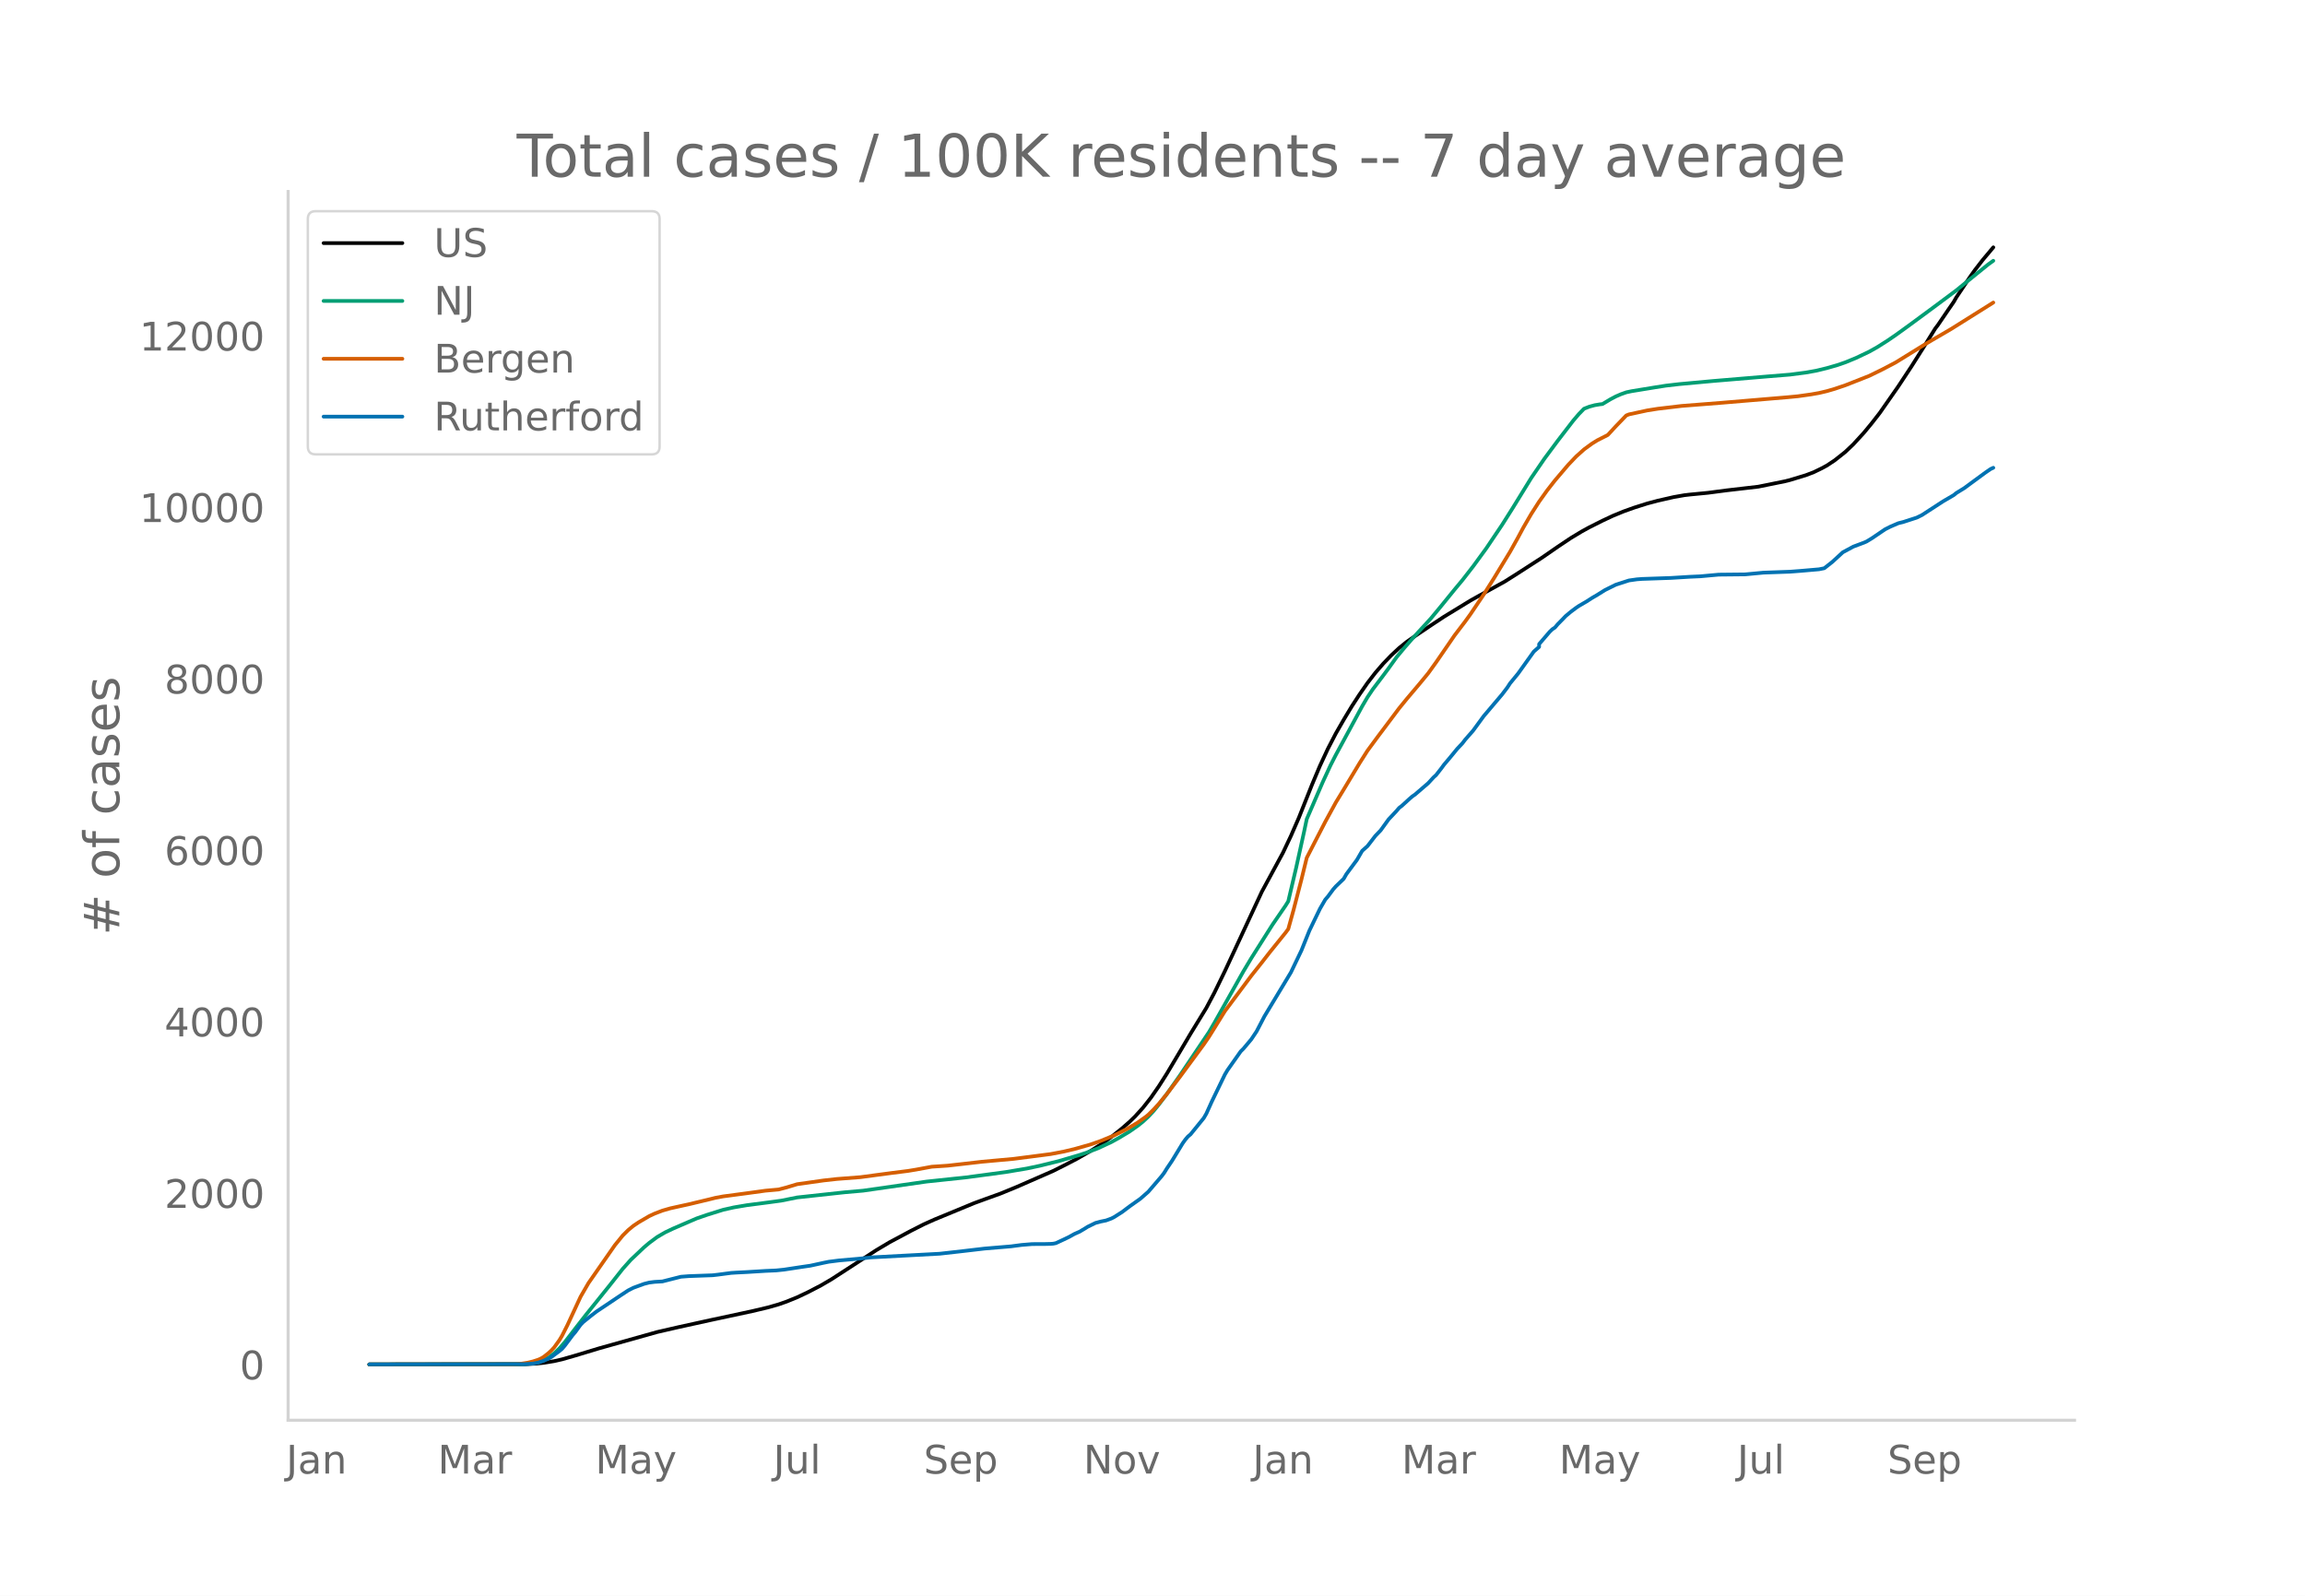
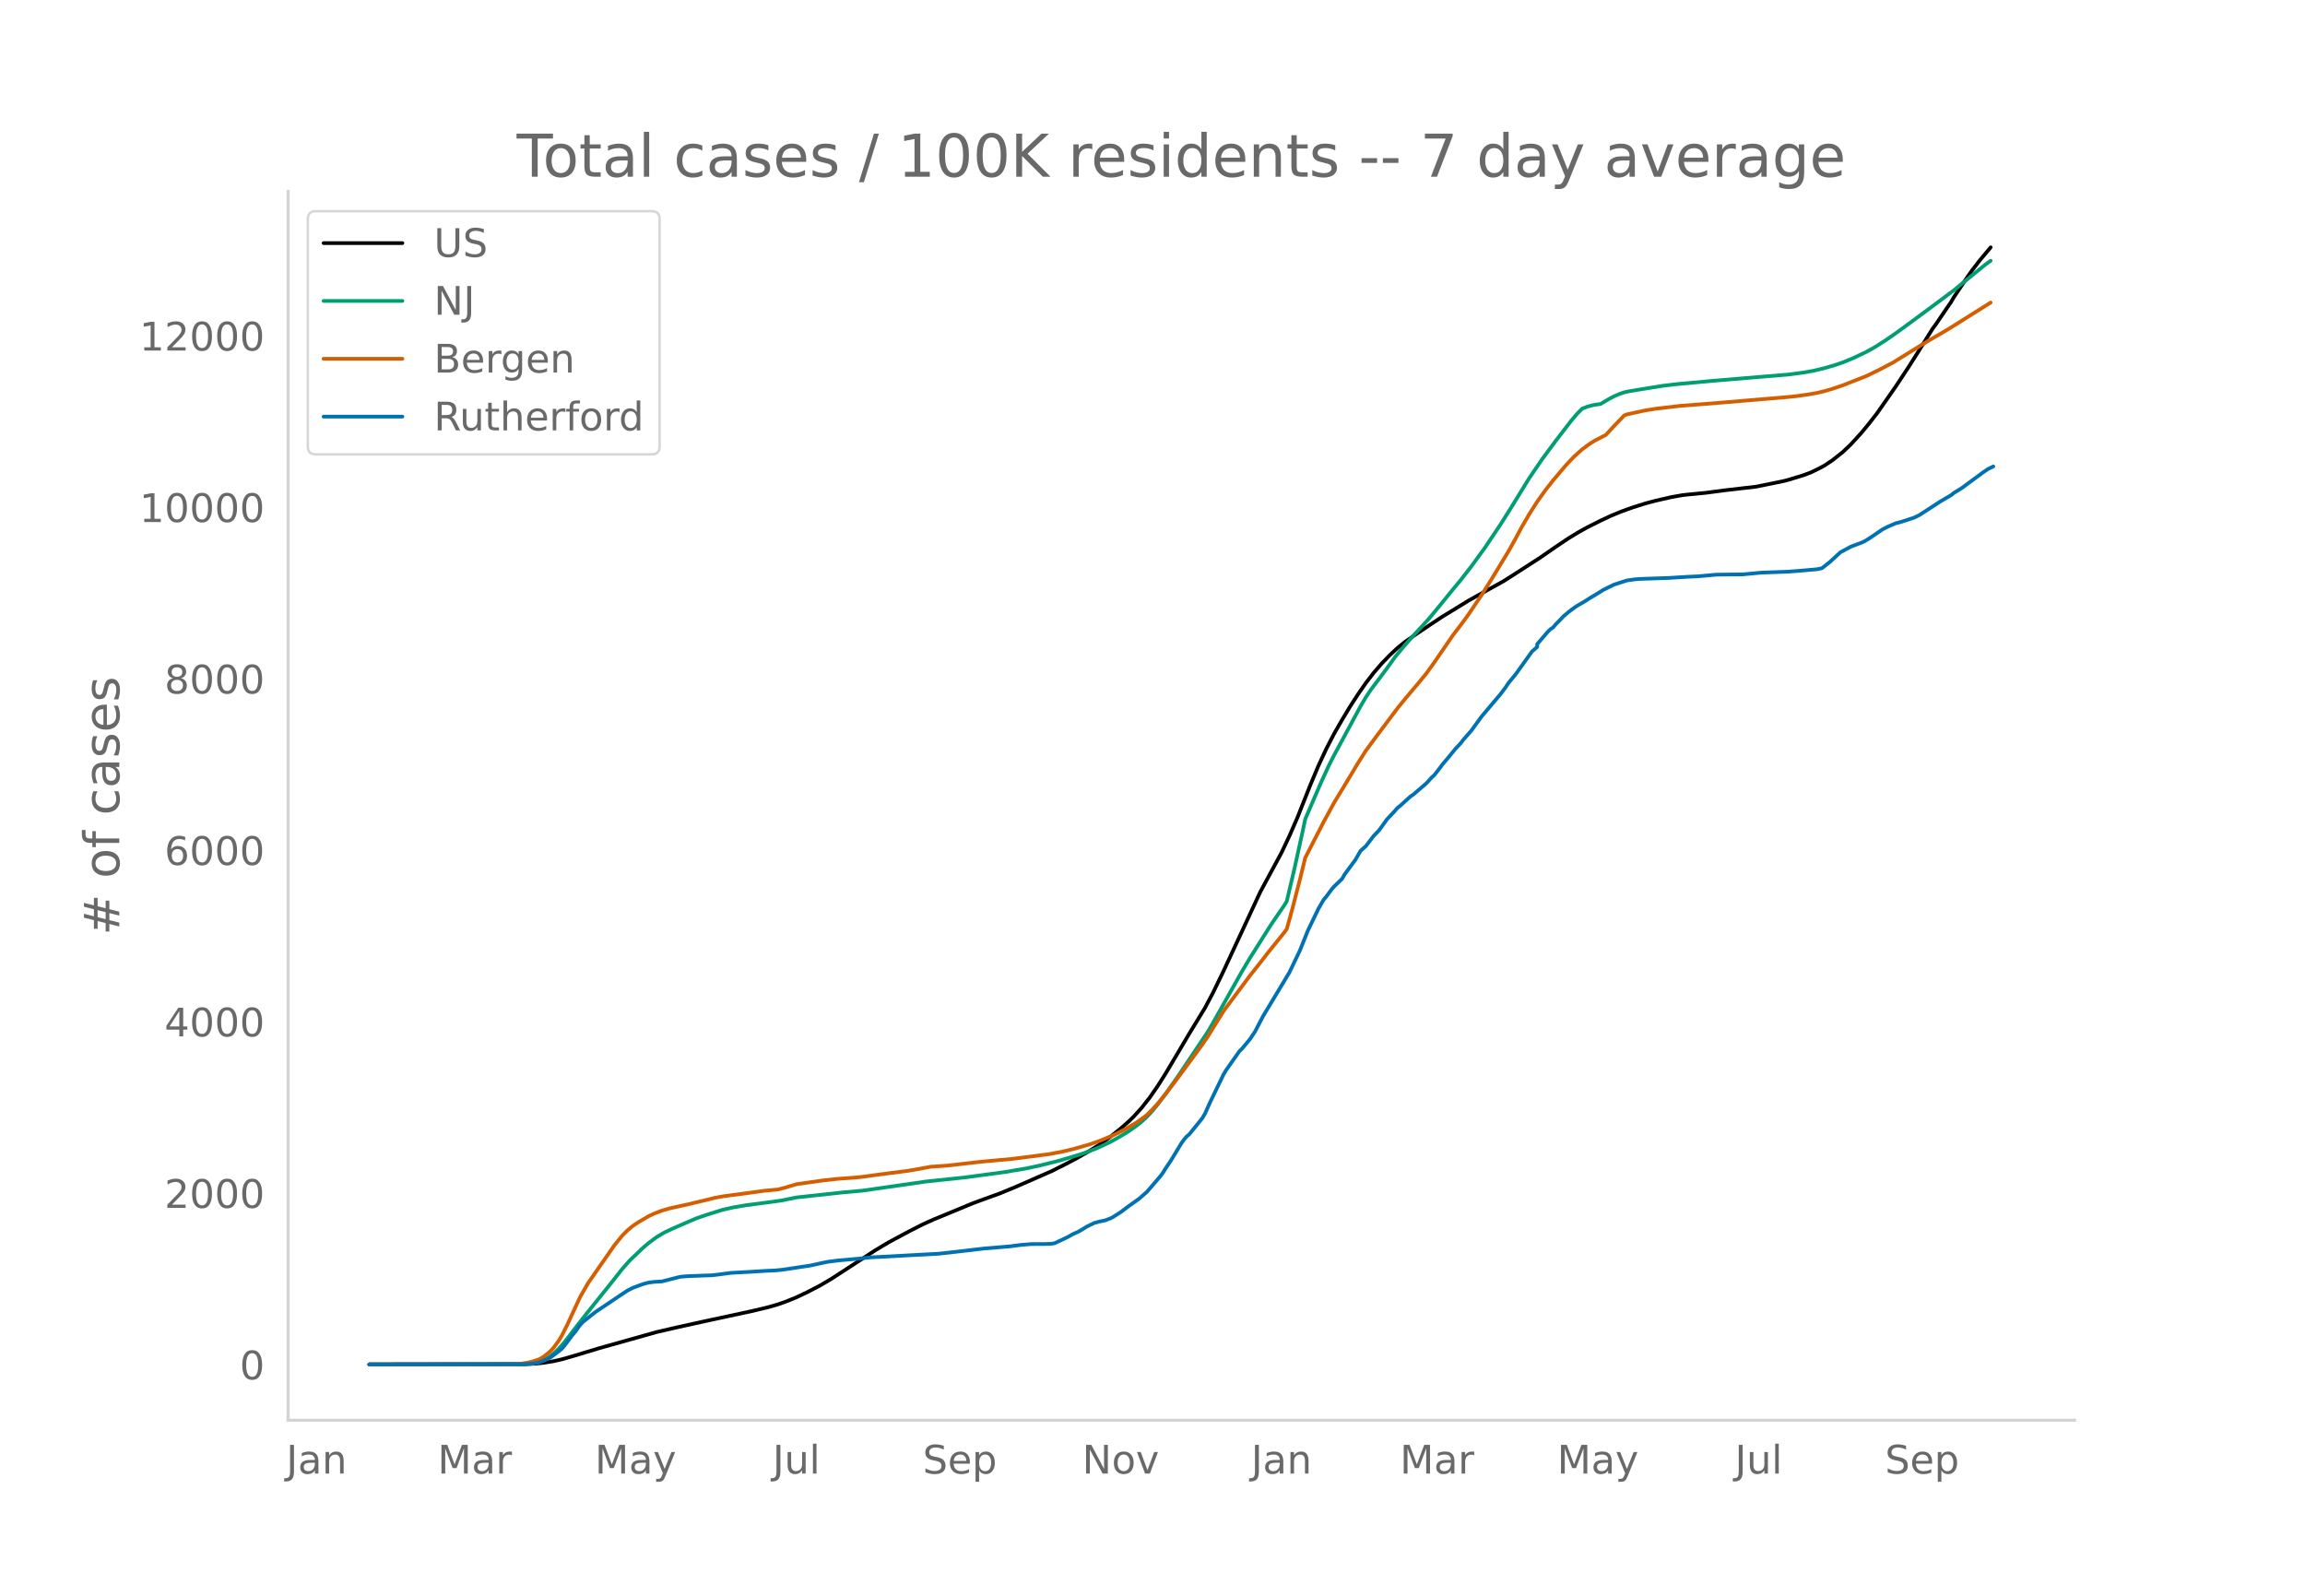
<svg xmlns="http://www.w3.org/2000/svg" xmlns:xlink="http://www.w3.org/1999/xlink" height="864" viewBox="0 0 936 648" width="1248">
  <defs>
    <style>*{stroke-linecap:butt;stroke-linejoin:round}</style>
  </defs>
  <g id="figure_1">
    <path d="M0 648h936V0H0z" style="fill:#fff" id="patch_1" />
    <g id="axes_1">
      <path d="M117 576.72h725.4V77.76H117z" style="fill:none" id="patch_2" />
-       <path clip-path="url(#pd8567a4894)" d="m149.973 554.04 63.264-.084 4.29-.21 3.216-.33 4.29-.703 3.216-.729 5.362-1.54 9.65-2.922 23.59-6.622 8.579-1.974 12.867-2.824 17.157-3.683 6.434-1.52 4.289-1.234 3.217-1.12 4.289-1.743 4.289-2.029 5.361-2.783 4.29-2.51 5.36-3.471 12.868-8.36 5.362-3.197 8.578-4.593 5.361-2.718 4.29-1.925 16.084-6.642 4.289-1.572 6.434-2.32 6.433-2.645 15.012-6.568 5.362-2.696 4.289-2.243 5.361-3.072 4.29-2.715 4.288-3.074 4.29-3.41 3.216-2.819 2.145-2.093 3.217-3.548 3.217-4.087 3.217-4.638 3.216-5.06 5.362-9.017 4.289-7.241 6.434-10.515 3.217-6.081 4.289-8.816 15.012-32.255 8.578-15.831 3.217-6.797 3.217-7.373 5.361-13.474 3.217-7.635 3.217-6.917 3.217-6.199 3.216-5.599 3.217-5.34 3.217-4.95 3.217-4.636 3.217-4.168 3.217-3.715 3.217-3.335 3.216-3.002 3.217-2.595 3.217-2.23 6.434-4.338 5.361-3.541 10.723-6.551 3.217-1.806 10.723-5.916 4.289-2.71 10.723-6.915 6.433-4.445 5.362-3.586 4.289-2.59 3.217-1.771 5.361-2.69 4.29-2.009 4.289-1.757 4.289-1.535 5.361-1.699 4.29-1.134 6.433-1.466 4.29-.75 2.144-.25 7.506-.73 7.506-.988 12.867-1.492 10.723-2.172 2.144-.531 6.434-1.953 3.217-1.227 3.217-1.563 2.144-1.158 3.217-2.143 4.29-3.41 3.216-3.06 4.29-4.686 3.216-3.907 3.217-4.13 7.506-10.749 5.361-8.132 5.362-8.476 4.289-6.9 1.072-1.403 4.29-6.306 2.144-3.106 1.072-1.865 5.362-8.01 2.144-3.03 3.217-4.158 4.29-5.109h0" style="fill:none;stroke:#000;stroke-linecap:round;stroke-width:1.5" id="line2d_1" />
-       <path clip-path="url(#pd8567a4894)" d="m149.973 554.04 62.192-.102 3.217-.22 2.145-.34 1.072-.223 2.144-.788 2.145-1.19 2.145-1.613 2.144-2.048 2.145-2.468 4.289-5.57 4.289-5.515 9.65-11.993 5.362-6.78 3.217-3.597 5.361-5.075 2.145-1.812 3.217-2.387 3.217-1.882 3.216-1.522 6.434-2.787 3.217-1.38 4.29-1.478 6.433-2.014 4.289-.963 5.361-.909 8.579-1.112 5.361-.73 6.434-1.294 19.3-2.096 7.507-.658 25.735-3.692 16.084-1.701 16.084-2.166 8.578-1.437 5.362-1.138 7.506-1.854 8.578-2.523 3.217-1.084 4.29-1.642 5.36-2.49 3.217-1.78 4.29-2.59 3.216-2.254 2.145-1.715 2.144-2.008 2.145-2.283 2.145-2.622 3.216-4.256 5.362-7.612 11.795-17.57 2.145-3.675 11.795-20.937 3.217-5.373 8.578-13.558 5.361-7.82 1.072-1.73 3.217-13.668 3.217-14.617 1.072-5.083 6.434-14.888 3.217-6.957 2.145-4.199 4.289-7.907 6.433-11.895 2.145-3.649 2.145-3.196 4.289-5.66 2.144-2.893 3.217-4.477 3.217-3.88 3.217-3.698 7.506-8.17 4.289-5.176 5.361-6.592 3.217-3.865 4.29-5.514 5.36-7.342 6.434-9.567 4.29-6.789 7.506-12.192 5.361-7.834 5.361-7.224 6.434-8.35 2.145-2.51 2.144-2.214 2.145-.839 2.144-.59 2.145-.36 1.072-.119 3.217-1.932 2.145-1.134 2.144-.93 2.145-.766 2.144-.456 9.65-1.576 4.29-.673 5.361-.623 13.94-1.28 22.518-1.886 8.578-.698 6.434-.834 4.29-.766 4.288-1.046 4.29-1.239 3.216-1.105 4.29-1.77 5.36-2.549 3.218-1.807 4.289-2.718 3.217-2.201 5.361-3.872 9.65-7.114 9.651-7.195 4.29-3.512 8.578-6.962 2.144-1.539h0" style="fill:none;stroke:#009e73;stroke-linecap:round;stroke-width:1.5" id="line2d_2" />
-       <path clip-path="url(#pd8567a4894)" d="m149.973 554.04 58.975-.092 2.145-.106 3.217-.501 2.144-.52 2.145-.695 1.072-.485 1.072-.62 2.145-1.701 1.072-1 1.073-1.177 2.144-2.97 1.072-1.794 2.145-4.236 5.361-11.572 3.217-5.564 10.723-15.393 3.217-3.948 2.145-2.128 2.144-1.772 2.145-1.442 4.289-2.497 2.144-1.002 3.217-1.238 3.217-.924 5.362-1.185 2.144-.465 8.578-2.057 2.145-.54 3.217-.6 10.723-1.43 6.433-.885 5.362-.485 3.217-.845 4.289-1.3 10.723-1.52 5.361-.599 9.65-.742 6.434-.866 6.434-.855 6.434-.81 3.216-.53 6.434-1.186 3.217-.209 3.217-.216 5.361-.606 8.579-.985 12.867-1.173 15.012-1.941 5.361-1.022 4.29-1.014 6.433-1.823 4.29-1.501 5.36-2.2 5.362-2.678 4.29-2.572 3.216-2.292 1.072-.861 2.145-2.119 2.145-2.351 3.216-3.915 5.362-7.064 6.434-8.743 3.216-4.373 2.145-3.13 6.434-10.377 4.289-5.742 3.217-4.315 3.217-4.316 4.289-5.409 3.217-4.134 6.433-7.978 1.072-1.451 2.145-7.734 3.217-12.423 2.144-8.76 3.217-6.284 4.29-8.32 4.289-7.854 3.216-5.284 6.434-10.703 3.217-5.064 4.29-5.818 8.577-11.419 3.217-3.94 3.217-3.802 2.145-2.546 3.217-3.909 3.216-4.478 7.506-10.928 4.29-5.62 2.144-2.969 5.361-7.954 4.29-6.81 6.433-10.584 3.217-5.764 2.145-4.003 3.217-5.547 3.216-5.03 3.217-4.503 3.217-4.12 5.362-6.306 3.216-3.383 3.217-2.894 3.217-2.352 2.145-1.33 4.289-2.184 3.217-3.477 4.289-4.449 1.072-.435 7.506-1.624 4.29-.676 9.65-1.139 16.084-1.265 26.807-2.255 4.29-.41 5.36-.758 3.218-.566 3.216-.757 3.217-.94 4.29-1.455 9.65-3.798 5.361-2.621 5.362-2.814 11.795-7.29 3.217-1.912 7.506-4.378 17.156-10.759h0" style="fill:none;stroke:#d55e00;stroke-linecap:round;stroke-width:1.5" id="line2d_3" />
-       <path clip-path="url(#pd8567a4894)" d="m149.973 554.04 63.264-.109 3.217-.217 2.145-.408 2.144-.733 2.145-.951 1.072-.625 3.217-2.392 1.072-.896 1.073-1.25 3.217-4.294 1.072-1.25 2.144-2.961 1.073-1.114 3.217-2.582 2.144-1.657 9.65-6.467 3.218-2.12 2.144-1.087 4.29-1.576 2.144-.543 2.144-.272 3.217-.19 3.217-.815 4.29-1.087 3.216-.245 9.65-.353 2.145-.245 5.362-.706 2.144-.136 4.29-.217 7.505-.462 4.29-.19 3.216-.327 4.29-.652 3.216-.489 3.217-.462 5.362-1.168 2.144-.435 4.29-.544 7.505-.652 5.362-.57 27.879-1.495 9.65-1.087 8.579-1.005 10.723-.897 4.289-.57 4.289-.354 5.361-.027 2.145-.054 1.072-.082 1.073-.217 3.216-1.495 2.145-1.032 2.145-1.196 2.144-.95 2.145-1.278 1.072-.68 3.217-1.575 2.144-.57 2.145-.436 2.144-.788 1.073-.543 3.217-2.038 3.216-2.418 4.29-3.044 3.216-2.826 5.362-6.25 1.072-1.413 1.072-1.739 2.145-3.179 4.29-7.065 1.071-1.494 1.073-1.277 1.072-.897 5.361-6.603 1.073-1.848 2.144-4.755 5.362-11.087 1.072-1.793 5.361-7.608 1.073-1.06 3.217-3.831 2.144-3.207 3.217-6.168 10.723-17.798 4.289-8.94 3.217-8.016 4.289-8.886 2.144-3.695 1.073-1.25 2.144-2.908 1.073-1.222 3.216-3.098 1.073-1.875 4.289-5.788 2.144-3.695 2.145-1.902 3.217-4.185 2.144-2.228 3.217-4.456 3.217-3.424 1.072-1.25 1.073-.815 3.217-2.935 1.072-.924 1.072-.734 5.362-4.619 2.144-2.337 1.072-.978 2.145-2.744 1.072-1.468 2.145-2.527 3.217-3.913 2.144-2.282 1.073-1.413 3.216-3.669 4.29-5.869 7.505-8.858 2.145-2.826 1.072-1.658 3.217-3.913 6.434-8.994 2.144-1.875v-1.141l4.29-5 1.072-1.032 1.072-.707 1.072-1.277 2.145-2.174 1.072-1.141 2.145-1.793 2.144-1.604 1.073-.733 3.217-1.875 2.144-1.386 2.145-1.25 3.217-2.01 4.289-2.12 5.361-1.74 3.217-.461 2.145-.163 11.795-.408 7.506-.462 4.289-.19 7.506-.68 10.723-.108 7.506-.707 10.722-.38 4.29-.326 7.506-.652 2.144-.435 3.217-2.527 4.29-3.94 4.288-2.31 4.29-1.603 1.072-.462 2.144-1.304 5.362-3.641 2.144-1.087 3.217-1.386 2.145-.544 5.361-1.739 2.145-1.06 8.578-5.57 4.289-2.5 1.072-.87 3.217-1.983 4.29-3.152 4.288-3.152 2.145-1.467 1.072-.49h0" style="fill:none;stroke:#0072b2;stroke-linecap:round;stroke-width:1.5" id="line2d_4" />
+       <path clip-path="url(#pd54ff25cdc)" d="m149.973 554.04 63.162-.084 4.282-.21 3.212-.33 4.282-.703 3.211-.729 5.353-1.54 9.635-2.922 23.552-6.622 8.564-1.974 12.847-2.824 17.128-3.683 6.424-1.52 4.282-1.234 3.212-1.12 4.282-1.743 4.282-2.029 5.353-2.783 4.282-2.51 5.352-3.471 12.847-8.36 5.353-3.197 8.564-4.593 5.353-2.718 4.282-1.925 16.058-6.642 4.282-1.572 6.424-2.32 6.423-2.645 14.987-6.568 5.353-2.696 4.282-2.243 5.353-3.072 4.282-2.715 4.282-3.074 4.283-3.41 3.211-2.819 2.141-2.093 3.212-3.548 3.211-4.087 3.212-4.638 3.212-5.06 5.352-9.017 4.283-7.241 6.423-10.515 3.212-6.081 4.282-8.816 14.987-32.255 8.565-15.831 3.211-6.797 3.212-7.373 5.353-13.474 3.211-7.635 3.212-6.917 3.211-6.199 3.212-5.599 3.212-5.34 3.211-4.95 3.212-4.636 3.212-4.168 3.211-3.715 3.212-3.335 3.212-3.002 3.211-2.595 3.212-2.23 6.423-4.338 5.353-3.541 10.705-6.551 3.212-1.806 10.705-5.916 4.282-2.71 10.706-6.915 6.423-4.445 5.353-3.586 4.282-2.59 3.212-1.771 5.352-2.69 4.283-2.009 4.282-1.757 4.282-1.535 5.353-1.699 4.282-1.134 6.423-1.466 4.282-.75 2.141-.25 7.494-.73 7.494-.988 12.846-1.492 10.706-2.172 2.14-.531 6.424-1.953 3.212-1.227 3.211-1.563 2.142-1.158 3.211-2.143 4.282-3.41 3.212-3.06 4.282-4.686 3.212-3.907 3.211-4.13 7.494-10.749 5.353-8.132 5.353-8.476 4.282-6.9 1.07-1.403 4.282-6.306 2.142-3.106 1.07-1.865 5.353-8.01 2.14-3.03 3.213-4.158 4.282-5.109h0" style="fill:none;stroke:#000;stroke-linecap:round;stroke-width:1.5" id="line2d_1" />
+       <path clip-path="url(#pd54ff25cdc)" d="m149.973 554.04 62.091-.102 3.212-.22 2.14-.34 1.071-.223 2.142-.788 2.14-1.19 2.142-1.613 2.14-2.048 2.142-2.468 4.282-5.57 4.282-5.515 9.635-11.993 5.353-6.78 3.211-3.597 5.353-5.075 2.141-1.812 3.212-2.387 3.212-1.882 3.211-1.522 6.423-2.787 3.212-1.38 4.282-1.478 6.424-2.014 4.282-.963 5.352-.909 8.565-1.112 5.352-.73 6.424-1.294 19.27-2.096 7.493-.658 25.693-3.692 16.058-1.701 16.059-2.166 8.564-1.437 5.353-1.138 7.493-1.854 8.565-2.523 3.211-1.084 4.283-1.642 5.352-2.49 3.212-1.78 4.282-2.59 3.212-2.254 2.14-1.715 2.142-2.008 2.141-2.283 2.141-2.622 3.212-4.256 5.352-7.612 11.776-17.57 2.142-3.675 11.775-20.937 3.212-5.373 8.564-13.558 5.353-7.82 1.07-1.73 3.212-13.668 3.212-14.617 1.07-5.083 6.424-14.888 3.211-6.957 2.141-4.199 4.283-7.907 6.423-11.895 2.141-3.649 2.141-3.196 4.282-5.66 2.141-2.893 3.212-4.477 3.212-3.88 3.211-3.698 7.494-8.17 4.282-5.176 5.353-6.592 3.212-3.865L597.46 230l5.352-7.342 6.424-9.567 4.282-6.789 7.494-12.192 5.352-7.834 5.353-7.224 6.423-8.35 2.141-2.51 2.142-2.214 2.14-.839 2.142-.59 2.14-.36 1.071-.119 3.212-1.932 2.141-1.134 2.141-.93 2.141-.766 2.141-.456 9.635-1.576 4.282-.673 5.353-.623 13.917-1.28 22.482-1.886 8.564-.698 6.423-.834 4.282-.766 4.283-1.046 4.282-1.239 3.211-1.105 4.282-1.77 5.353-2.549 3.212-1.807 4.282-2.718 3.212-2.201 5.352-3.872 9.635-7.114 9.635-7.195 4.282-3.512 8.565-6.962 2.14-1.539h0" style="fill:none;stroke:#009e73;stroke-linecap:round;stroke-width:1.5" id="line2d_2" />
+       <path clip-path="url(#pd54ff25cdc)" d="m149.973 554.04 58.88-.092 2.14-.106 3.212-.501 2.141-.52 2.141-.695 1.071-.485 1.07-.62 2.142-1.701 1.07-1 1.07-1.177 2.142-2.97 1.07-1.794 2.141-4.236 5.353-11.572 3.212-5.564 10.705-15.393 3.212-3.948 2.141-2.128 2.141-1.772 2.141-1.442 4.282-2.497 2.141-1.002 3.212-1.238 3.212-.924 5.352-1.185 2.141-.465 8.565-2.057 2.14-.54 3.213-.6 10.705-1.43 6.423-.885 5.353-.485 3.212-.845 4.282-1.3 10.705-1.52 5.353-.599 9.635-.742 6.423-.866 6.423-.855 6.424-.81 3.211-.53 6.423-1.186 3.212-.209 3.212-.216 5.352-.606 8.565-.985 12.846-1.173 14.988-1.941 5.353-1.022 4.282-1.014 6.423-1.823 4.282-1.501 5.353-2.2 5.353-2.678 4.282-2.572 3.211-2.292 1.07-.861 2.142-2.119 2.141-2.351 3.212-3.915 5.352-7.064 6.424-8.743 3.211-4.373 2.141-3.13 6.424-10.377 4.282-5.742 3.211-4.315 3.212-4.316 4.282-5.409 3.212-4.134 6.423-7.978 1.07-1.451 2.142-7.734 3.211-12.423 2.142-8.76 3.211-6.284 4.282-8.32 4.282-7.854 3.212-5.284 6.423-10.703 3.212-5.064 4.282-5.818 8.565-11.419 3.211-3.94 3.212-3.802 2.14-2.546 3.213-3.909 3.211-4.478 7.494-10.928 4.282-5.62 2.141-2.969 5.353-7.954 4.282-6.81 6.423-10.584 3.212-5.764 2.141-4.003 3.212-5.547 3.211-5.03 3.212-4.503 3.212-4.12 5.352-6.306 3.212-3.383 3.212-2.894 3.211-2.352 2.141-1.33 4.282-2.184 3.212-3.477 4.282-4.449 1.07-.435 7.495-1.624 4.282-.676 9.635-1.139 16.058-1.265 26.763-2.255 4.283-.41 5.352-.758 3.212-.566 3.212-.757 3.211-.94 4.282-1.455 9.635-3.798 5.353-2.621 5.353-2.814 11.776-7.29 3.211-1.912 7.494-4.378 17.129-10.759h0" style="fill:none;stroke:#d55e00;stroke-linecap:round;stroke-width:1.5" id="line2d_3" />
+       <path clip-path="url(#pd54ff25cdc)" d="m149.973 554.04 63.162-.109 3.211-.217 2.141-.408 2.142-.733 2.14-.951 1.071-.625 3.212-2.392 1.07-.896 1.07-1.25 3.213-4.294 1.07-1.25 2.141-2.961 1.07-1.114 3.212-2.582 2.141-1.657 9.635-6.467 3.212-2.12 2.141-1.087 4.282-1.576 2.141-.543 2.141-.272 3.212-.19 3.212-.815 4.282-1.087 3.211-.245 9.635-.353 2.141-.245 5.353-.706 2.141-.136 4.282-.217 7.494-.462 4.282-.19 3.212-.327 4.282-.652 3.212-.489 3.211-.462 5.353-1.168 2.141-.435 4.282-.544 7.494-.652 5.353-.57 27.834-1.495 9.635-1.087 8.564-1.005 10.706-.897 4.282-.57 4.282-.354 5.353-.027 2.14-.054 1.071-.082 1.07-.217 3.213-1.495 2.14-1.032 2.142-1.196 2.14-.95 2.142-1.278 1.07-.68 3.212-1.575 2.141-.57 2.141-.436 2.141-.788 1.07-.543 3.213-2.038 3.211-2.418 4.282-3.044 3.212-2.826 5.353-6.25 1.07-1.413 1.07-1.739 2.142-3.179 4.282-7.065 1.07-1.494 1.071-1.277 1.07-.897 5.353-6.603 1.07-1.848 2.142-4.755 5.353-11.087 1.07-1.793 5.353-7.608 1.07-1.06 3.212-3.831 2.141-3.207 3.212-6.168 10.705-17.798 4.282-8.94 3.212-8.016 4.282-8.886 2.141-3.695 1.07-1.25 2.142-2.908 1.07-1.222 3.212-3.098 1.07-1.875 4.283-5.788 2.14-3.695 2.142-1.902 3.212-4.185 2.14-2.228 3.212-4.456 3.212-3.424 1.07-1.25 1.071-.815 3.212-2.935 1.07-.924 1.07-.734 5.354-4.619 2.14-2.337 1.071-.978 2.141-2.744 1.07-1.468 2.142-2.527 3.211-3.913 2.142-2.282 1.07-1.413 3.212-3.669 4.282-5.869 7.494-8.858 2.14-2.826 1.071-1.658 3.212-3.913 6.423-8.994 2.141-1.875v-1.141l4.282-5 1.071-1.032 1.07-.707 1.071-1.277 2.141-2.174 1.07-1.141 2.142-1.793 2.14-1.604 1.071-.733 3.212-1.875 2.141-1.386 2.141-1.25 3.212-2.01 4.282-2.12 5.353-1.74 3.211-.461 2.141-.163 11.776-.408 7.494-.462 4.282-.19 7.494-.68 10.706-.108 7.493-.707 10.706-.38 4.282-.326 7.494-.652 2.141-.435 3.212-2.527 4.282-3.94 4.282-2.31 4.282-1.603 1.07-.462 2.142-1.304 5.352-3.641 2.142-1.087 3.211-1.386 2.141-.544 5.353-1.739 2.141-1.06 8.564-5.57 4.283-2.5 1.07-.87 3.212-1.983 4.282-3.152 4.282-3.152 2.141-1.467 2.141-1.033h0" style="fill:none;stroke:#0072b2;stroke-linecap:round;stroke-width:1.5" id="line2d_4" />
      <path d="M117 576.72V77.76" style="fill:none;stroke:#d3d3d3;stroke-linecap:square;stroke-linejoin:miter;stroke-width:1.25" id="patch_3" />
      <path d="M117 576.72h725.4" style="fill:none;stroke:#d3d3d3;stroke-linecap:square;stroke-linejoin:miter;stroke-width:1.25" id="patch_4" />
      <g id="matplotlib.axis_1">
        <g id="xtick_1">
-           <g style="fill:#696969" transform="matrix(.16 0 0 -.16 116.195 598.378)" id="text_1">
+           <g style="fill:#696969" transform="matrix(.16 0 0 -.16 116.23 598.378)" id="text_1">
            <defs>
              <path d="M9.813 72.906h9.859V5.078q0-13.187-5-19.14-5-5.954-16.094-5.954h-3.75v8.297h3.078q6.531 0 9.219 3.672Q9.813-4.39 9.813 5.078z" id="DejaVuSans-74" />
              <path d="M34.281 27.484q-10.89 0-15.093-2.484-4.204-2.484-4.204-8.5 0-4.781 3.157-7.594 3.156-2.797 8.562-2.797 7.485 0 12 5.297 4.516 5.297 4.516 14.078v2zm17.922 3.72V0H43.22v8.297Q40.14 3.328 35.547.953q-4.594-2.375-11.234-2.375-8.391 0-13.36 4.719Q6 8.016 6 15.922q0 9.219 6.172 13.906 6.187 4.688 18.437 4.688h12.61v.89q0 6.203-4.078 9.594-4.078 3.39-11.453 3.39-4.688 0-9.141-1.124-4.438-1.125-8.531-3.375v8.312q4.921 1.906 9.562 2.844 4.64.953 9.031.953 11.875 0 17.735-6.156 5.86-6.14 5.86-18.64z" id="DejaVuSans-97" />
              <path d="M54.89 33.016V0h-8.984v32.719q0 7.765-3.031 11.61-3.031 3.858-9.078 3.858-7.281 0-11.484-4.64-4.204-4.625-4.204-12.64V0H9.08v54.688h9.03v-8.5q3.235 4.937 7.594 7.374Q30.078 56 35.797 56q9.422 0 14.25-5.828 4.844-5.828 4.844-17.156z" id="DejaVuSans-110" />
            </defs>
            <use xlink:href="#DejaVuSans-74" />
            <use x="29.492" xlink:href="#DejaVuSans-97" />
            <use x="90.771" xlink:href="#DejaVuSans-110" />
          </g>
        </g>
        <g id="xtick_2">
-           <g style="fill:#696969" transform="matrix(.16 0 0 -.16 177.77 598.378)" id="text_2">
+           <g style="fill:#696969" transform="matrix(.16 0 0 -.16 177.7 598.378)" id="text_2">
            <defs>
              <path d="M9.813 72.906h14.703l18.593-49.61 18.703 49.61h14.704V0H66.89v64.016l-18.797-50h-9.907l-18.796 50V0H9.813z" id="DejaVuSans-77" />
              <path d="M41.11 46.297q-1.516.875-3.297 1.281Q36.03 48 33.89 48q-7.625 0-11.703-4.953-4.079-4.953-4.079-14.234V0H9.08v54.688h9.03v-8.5q2.844 4.984 7.375 7.39Q30.031 56 36.531 56q.922 0 2.047-.125 1.125-.11 2.484-.36z" id="DejaVuSans-114" />
            </defs>
            <use xlink:href="#DejaVuSans-77" />
            <use x="86.279" xlink:href="#DejaVuSans-97" />
            <use x="147.559" xlink:href="#DejaVuSans-114" />
          </g>
        </g>
        <g id="xtick_3">
-           <g style="fill:#696969" transform="matrix(.16 0 0 -.16 241.733 598.378)" id="text_3">
+           <g style="fill:#696969" transform="matrix(.16 0 0 -.16 241.558 598.378)" id="text_3">
            <defs>
              <path d="M32.172-5.078q-3.797-9.766-7.422-12.735-3.61-2.984-9.656-2.984H7.906v7.516h5.282q3.703 0 5.75 1.765Q21-9.766 23.483-3.219l1.61 4.094-22.11 53.813H12.5l17.094-42.766 17.093 42.766h9.516z" id="DejaVuSans-121" />
            </defs>
            <use xlink:href="#DejaVuSans-77" />
            <use x="86.279" xlink:href="#DejaVuSans-97" />
            <use x="147.559" xlink:href="#DejaVuSans-121" />
          </g>
        </g>
        <g id="xtick_4">
-           <g style="fill:#696969" transform="matrix(.16 0 0 -.16 314.03 598.378)" id="text_4">
+           <g style="fill:#696969" transform="matrix(.16 0 0 -.16 313.748 598.378)" id="text_4">
            <defs>
              <path d="M8.5 21.578v33.11h8.984V21.922q0-7.766 3.016-11.656 3.031-3.875 9.094-3.875 7.265 0 11.484 4.64 4.234 4.64 4.234 12.656v31h8.985V0h-8.984v8.406Q42.047 3.422 37.718 1q-4.313-2.422-10.032-2.422-9.421 0-14.312 5.86Q8.5 10.296 8.5 21.578zM31.11 56z" id="DejaVuSans-117" />
              <path d="M9.422 75.984h8.984V0H9.422z" id="DejaVuSans-108" />
            </defs>
            <use xlink:href="#DejaVuSans-74" />
            <use x="29.492" xlink:href="#DejaVuSans-117" />
            <use x="92.871" xlink:href="#DejaVuSans-108" />
          </g>
        </g>
        <g id="xtick_5">
-           <g style="fill:#696969" transform="matrix(.16 0 0 -.16 375.084 598.378)" id="text_5">
+           <g style="fill:#696969" transform="matrix(.16 0 0 -.16 374.694 598.378)" id="text_5">
            <defs>
              <path d="M53.516 70.516V60.89q-5.61 2.687-10.594 4-4.984 1.328-9.625 1.328-8.047 0-12.422-3.125t-4.375-8.89q0-4.845 2.906-7.313 2.907-2.453 11.016-3.97l5.953-1.218q11.031-2.11 16.281-7.406 5.25-5.297 5.25-14.172 0-10.61-7.11-16.078-7.093-5.469-20.812-5.469-5.172 0-11.015 1.172Q13.14.922 6.89 3.219v10.156q6-3.36 11.765-5.078 5.766-1.703 11.328-1.703 8.438 0 13.032 3.312 4.593 3.328 4.593 9.485 0 5.359-3.297 8.39-3.296 3.032-10.812 4.547L27.484 33.5q-11.03 2.188-15.968 6.875-4.922 4.688-4.922 13.047 0 9.672 6.812 15.234 6.813 5.563 18.766 5.563 5.14 0 10.453-.938 5.328-.922 10.89-2.765z" id="DejaVuSans-83" />
              <path d="M56.203 29.594v-4.39H14.891q.593-9.282 5.593-14.142 5-4.859 13.938-4.859 5.172 0 10.031 1.266 4.86 1.265 9.656 3.812v-8.5Q49.266.734 44.187-.344 39.11-1.422 33.892-1.422q-13.094 0-20.735 7.61-7.64 7.625-7.64 20.625 0 13.421 7.25 21.296Q20.016 56 32.328 56q11.031 0 17.453-7.11 6.422-7.093 6.422-19.296zm-8.984 2.64q-.094 7.36-4.125 11.75-4.032 4.407-10.672 4.407-7.516 0-12.031-4.25-4.516-4.25-5.203-11.97z" id="DejaVuSans-101" />
              <path d="M18.11 8.203v-29H9.077v75.484h9.031v-8.296q2.844 4.875 7.157 7.234Q29.594 56 35.594 56q9.968 0 16.187-7.906 6.235-7.907 6.235-20.797T51.78 6.484q-6.218-7.906-16.187-7.906-6 0-10.328 2.375-4.313 2.375-7.157 7.25zm30.578 19.094q0 9.906-4.079 15.547-4.078 5.64-11.203 5.64-7.14 0-11.218-5.64-4.079-5.64-4.079-15.547 0-9.906 4.078-15.547 4.079-5.64 11.22-5.64 7.124 0 11.202 5.64t4.078 15.547z" id="DejaVuSans-112" />
            </defs>
            <use xlink:href="#DejaVuSans-83" />
            <use x="63.477" xlink:href="#DejaVuSans-101" />
            <use x="125" xlink:href="#DejaVuSans-112" />
          </g>
        </g>
        <g id="xtick_6">
-           <g style="fill:#696969" transform="matrix(.16 0 0 -.16 439.959 598.378)" id="text_6">
+           <g style="fill:#696969" transform="matrix(.16 0 0 -.16 439.463 598.378)" id="text_6">
            <defs>
              <path d="M9.813 72.906h13.28l32.329-60.984v60.984h9.562V0h-13.28L19.39 60.984V0H9.813z" id="DejaVuSans-78" />
              <path d="M30.61 48.39q-7.22 0-11.422-5.64-4.204-5.64-4.204-15.453 0-9.813 4.172-15.453 4.188-5.64 11.453-5.64 7.188 0 11.375 5.655 4.203 5.672 4.203 15.438 0 9.719-4.203 15.406-4.187 5.688-11.375 5.688zm0 7.61q11.718 0 18.406-7.625 6.703-7.61 6.703-21.078 0-13.422-6.703-21.078-6.688-7.64-18.407-7.64-11.765 0-18.437 7.64-6.656 7.656-6.656 21.078 0 13.469 6.656 21.078Q18.844 56 30.609 56z" id="DejaVuSans-111" />
              <path d="M2.984 54.688H12.5L29.594 8.797l17.093 45.89h9.516L35.687 0H23.485z" id="DejaVuSans-118" />
            </defs>
            <use xlink:href="#DejaVuSans-78" />
            <use x="74.805" xlink:href="#DejaVuSans-111" />
            <use x="135.986" xlink:href="#DejaVuSans-118" />
          </g>
        </g>
        <g id="xtick_7">
-           <g style="fill:#696969" transform="matrix(.16 0 0 -.16 508.65 598.378)" id="text_7">
+           <g style="fill:#696969" transform="matrix(.16 0 0 -.16 508.048 598.378)" id="text_7">
            <use xlink:href="#DejaVuSans-74" />
            <use x="29.492" xlink:href="#DejaVuSans-97" />
            <use x="90.771" xlink:href="#DejaVuSans-110" />
          </g>
        </g>
        <g id="xtick_8">
-           <g style="fill:#696969" transform="matrix(.16 0 0 -.16 569.154 598.378)" id="text_8">
+           <g style="fill:#696969" transform="matrix(.16 0 0 -.16 568.449 598.378)" id="text_8">
            <use xlink:href="#DejaVuSans-77" />
            <use x="86.279" xlink:href="#DejaVuSans-97" />
            <use x="147.559" xlink:href="#DejaVuSans-114" />
          </g>
        </g>
        <g id="xtick_9">
-           <g style="fill:#696969" transform="matrix(.16 0 0 -.16 633.117 598.378)" id="text_9">
+           <g style="fill:#696969" transform="matrix(.16 0 0 -.16 632.306 598.378)" id="text_9">
            <use xlink:href="#DejaVuSans-77" />
            <use x="86.279" xlink:href="#DejaVuSans-97" />
            <use x="147.559" xlink:href="#DejaVuSans-121" />
          </g>
        </g>
        <g id="xtick_10">
-           <g style="fill:#696969" transform="matrix(.16 0 0 -.16 705.414 598.378)" id="text_10">
+           <g style="fill:#696969" transform="matrix(.16 0 0 -.16 704.496 598.378)" id="text_10">
            <use xlink:href="#DejaVuSans-74" />
            <use x="29.492" xlink:href="#DejaVuSans-117" />
            <use x="92.871" xlink:href="#DejaVuSans-108" />
          </g>
        </g>
        <g id="xtick_11">
-           <g style="fill:#696969" transform="matrix(.16 0 0 -.16 766.468 598.378)" id="text_11">
+           <g style="fill:#696969" transform="matrix(.16 0 0 -.16 765.443 598.378)" id="text_11">
            <use xlink:href="#DejaVuSans-83" />
            <use x="63.477" xlink:href="#DejaVuSans-101" />
            <use x="125" xlink:href="#DejaVuSans-112" />
          </g>
        </g>
      </g>
      <g id="matplotlib.axis_2">
        <g id="ytick_1">
          <g style="fill:#696969" transform="matrix(.16 0 0 -.16 97.32 560.119)" id="text_12">
            <defs>
              <path d="M31.781 66.406q-7.61 0-11.453-7.5Q16.5 51.422 16.5 36.375q0-14.984 3.828-22.484 3.844-7.5 11.453-7.5 7.672 0 11.5 7.5 3.844 7.5 3.844 22.484 0 15.047-3.844 22.531-3.828 7.5-11.5 7.5zm0 7.813q12.266 0 18.735-9.703 6.468-9.688 6.468-28.141 0-18.406-6.468-28.11-6.47-9.687-18.735-9.687-12.25 0-18.718 9.688-6.47 9.703-6.47 28.109 0 18.453 6.47 28.14Q19.53 74.22 31.78 74.22z" id="DejaVuSans-48" />
            </defs>
            <use xlink:href="#DejaVuSans-48" />
          </g>
        </g>
        <g id="ytick_2">
          <g style="fill:#696969" transform="matrix(.16 0 0 -.16 66.78 490.49)" id="text_13">
            <defs>
              <path d="M19.188 8.297h34.421V0H7.33v8.297q5.609 5.812 15.296 15.594 9.703 9.797 12.188 12.64 4.734 5.313 6.609 9 1.89 3.688 1.89 7.25 0 5.813-4.078 9.469-4.078 3.672-10.625 3.672-4.64 0-9.797-1.61-5.14-1.609-11-4.89v9.969Q13.767 71.78 18.938 73q5.188 1.219 9.485 1.219 11.328 0 18.062-5.672 6.735-5.656 6.735-15.125 0-4.5-1.688-8.531-1.672-4.016-6.125-9.485-1.218-1.422-7.765-8.187-6.532-6.766-18.453-18.922z" id="DejaVuSans-50" />
            </defs>
            <use xlink:href="#DejaVuSans-50" />
            <use x="63.623" xlink:href="#DejaVuSans-48" />
            <use x="127.246" xlink:href="#DejaVuSans-48" />
            <use x="190.869" xlink:href="#DejaVuSans-48" />
          </g>
        </g>
        <g id="ytick_3">
          <g style="fill:#696969" transform="matrix(.16 0 0 -.16 66.78 420.862)" id="text_14">
            <defs>
              <path d="M37.797 64.313 12.89 25.39h24.906zm-2.594 8.593H47.61V25.391h10.407v-8.203H47.609V0h-9.812v17.188H4.89v9.515z" id="DejaVuSans-52" />
            </defs>
            <use xlink:href="#DejaVuSans-52" />
            <use x="63.623" xlink:href="#DejaVuSans-48" />
            <use x="127.246" xlink:href="#DejaVuSans-48" />
            <use x="190.869" xlink:href="#DejaVuSans-48" />
          </g>
        </g>
        <g id="ytick_4">
          <g style="fill:#696969" transform="matrix(.16 0 0 -.16 66.78 351.234)" id="text_15">
            <defs>
              <path d="M33.016 40.375q-6.641 0-10.532-4.547-3.875-4.531-3.875-12.437 0-7.86 3.875-12.438 3.891-4.562 10.532-4.562 6.64 0 10.515 4.562 3.875 4.578 3.875 12.438 0 7.906-3.875 12.437-3.875 4.547-10.515 4.547zm19.578 30.922v-8.984q-3.719 1.75-7.5 2.671-3.782.938-7.5.938-9.766 0-14.922-6.594-5.14-6.594-5.875-19.922 2.875 4.25 7.219 6.516 4.359 2.266 9.578 2.266 10.984 0 17.36-6.672 6.374-6.657 6.374-18.125 0-11.235-6.64-18.032-6.641-6.78-17.672-6.78-12.657 0-19.344 9.687-6.688 9.703-6.688 28.109 0 17.281 8.204 27.563 8.203 10.28 22.015 10.28 3.719 0 7.5-.734t7.89-2.187z" id="DejaVuSans-54" />
            </defs>
            <use xlink:href="#DejaVuSans-54" />
            <use x="63.623" xlink:href="#DejaVuSans-48" />
            <use x="127.246" xlink:href="#DejaVuSans-48" />
            <use x="190.869" xlink:href="#DejaVuSans-48" />
          </g>
        </g>
        <g id="ytick_5">
          <g style="fill:#696969" transform="matrix(.16 0 0 -.16 66.78 281.606)" id="text_16">
            <defs>
              <path d="M31.781 34.625q-7.031 0-11.062-3.766-4.016-3.765-4.016-10.343 0-6.594 4.016-10.36Q24.75 6.391 31.78 6.391q7.032 0 11.078 3.78 4.063 3.798 4.063 10.345 0 6.578-4.031 10.343-4.016 3.766-11.11 3.766zm-9.86 4.188q-6.343 1.562-9.89 5.906Q8.5 49.079 8.5 55.329q0 8.733 6.219 13.812 6.234 5.078 17.062 5.078 10.89 0 17.094-5.078 6.203-5.079 6.203-13.813 0-6.25-3.547-10.61-3.531-4.343-9.828-5.906 7.125-1.656 11.094-6.5 3.984-4.828 3.984-11.796 0-10.61-6.468-16.282-6.47-5.656-18.532-5.656-12.047 0-18.531 5.656-6.469 5.672-6.469 16.282 0 6.968 4 11.797 4.016 4.843 11.14 6.5zM18.314 54.39q0-5.657 3.53-8.828 3.548-3.172 9.938-3.172 6.36 0 9.938 3.172 3.593 3.171 3.593 8.828 0 5.672-3.593 8.843-3.578 3.172-9.938 3.172-6.39 0-9.937-3.172-3.532-3.172-3.532-8.843z" id="DejaVuSans-56" />
            </defs>
            <use xlink:href="#DejaVuSans-56" />
            <use x="63.623" xlink:href="#DejaVuSans-48" />
            <use x="127.246" xlink:href="#DejaVuSans-48" />
            <use x="190.869" xlink:href="#DejaVuSans-48" />
          </g>
        </g>
        <g id="ytick_6">
          <g style="fill:#696969" transform="matrix(.16 0 0 -.16 56.6 211.978)" id="text_17">
            <defs>
              <path d="M12.406 8.297h16.11v55.625l-17.532-3.516v8.985l17.438 3.515h9.86V8.296H54.39V0H12.406z" id="DejaVuSans-49" />
            </defs>
            <use xlink:href="#DejaVuSans-49" />
            <use x="63.623" xlink:href="#DejaVuSans-48" />
            <use x="127.246" xlink:href="#DejaVuSans-48" />
            <use x="190.869" xlink:href="#DejaVuSans-48" />
            <use x="254.492" xlink:href="#DejaVuSans-48" />
          </g>
        </g>
        <g id="ytick_7">
          <g style="fill:#696969" transform="matrix(.16 0 0 -.16 56.6 142.35)" id="text_18">
            <use xlink:href="#DejaVuSans-49" />
            <use x="63.623" xlink:href="#DejaVuSans-50" />
            <use x="127.246" xlink:href="#DejaVuSans-48" />
            <use x="190.869" xlink:href="#DejaVuSans-48" />
            <use x="254.492" xlink:href="#DejaVuSans-48" />
          </g>
        </g>
        <g style="fill:#696969" transform="matrix(0 -.2 -.2 0 48.44 379.813)" id="text_19">
          <defs>
            <path d="M51.125 44H36.922l-4.11-16.313h14.313zm-7.328 27.781-5.078-20.265h14.265L58.11 71.78h7.813L60.89 51.516h15.234V44h-17.14l-4-16.313h15.53V20.22H53.079L48 0h-7.813l5.032 20.219H30.906L25.875 0h-7.86l5.079 20.219H7.719v7.468h17.187L29 44H13.281v7.516h17.625l4.985 20.265z" id="DejaVuSans-35" />
            <path d="M37.11 75.984V68.5h-8.594q-4.828 0-6.72-1.953-1.874-1.953-1.874-7.031v-4.828h14.797v-6.985H19.922V0H10.89v47.703H2.297v6.984h8.594V58.5q0 9.125 4.25 13.297 4.25 4.187 13.468 4.187z" id="DejaVuSans-102" />
            <path d="M48.781 52.594v-8.407q-3.812 2.11-7.64 3.157-3.828 1.047-7.735 1.047-8.75 0-13.593-5.547-4.829-5.532-4.829-15.547 0-10.016 4.829-15.563 4.843-5.53 13.593-5.53 3.907 0 7.735 1.046 3.828 1.047 7.64 3.156V2.094Q45.016.344 40.984-.531q-4.015-.89-8.562-.89-12.36 0-19.64 7.765-7.266 7.765-7.266 20.953 0 13.375 7.343 21.031Q20.22 56 33.016 56q4.14 0 8.093-.86 3.953-.843 7.672-2.546z" id="DejaVuSans-99" />
            <path d="M44.281 53.078v-8.5q-3.797 1.953-7.906 2.922-4.094.984-8.5.984-6.688 0-10.031-2.047-3.344-2.046-3.344-6.156 0-3.125 2.39-4.906 2.391-1.781 9.626-3.39l3.078-.688q9.562-2.047 13.593-5.781 4.032-3.735 4.032-10.422 0-7.625-6.032-12.078-6.03-4.438-16.578-4.438-4.39 0-9.156.86Q10.688.296 5.422 2v9.281q4.984-2.594 9.812-3.89 4.829-1.282 9.579-1.282 6.343 0 9.75 2.172 3.421 2.172 3.421 6.125 0 3.656-2.468 5.61-2.453 1.953-10.813 3.765l-3.125.735q-8.344 1.75-12.062 5.39-3.704 3.64-3.704 9.985 0 7.718 5.47 11.906Q16.75 56 26.811 56q4.97 0 9.36-.734 4.406-.72 8.11-2.188z" id="DejaVuSans-115" />
          </defs>
          <use xlink:href="#DejaVuSans-35" />
          <use x="83.789" xlink:href="#DejaVuSans-32" />
          <use x="115.576" xlink:href="#DejaVuSans-111" />
          <use x="176.758" xlink:href="#DejaVuSans-102" />
          <use x="211.963" xlink:href="#DejaVuSans-32" />
          <use x="243.75" xlink:href="#DejaVuSans-99" />
          <use x="298.73" xlink:href="#DejaVuSans-97" />
          <use x="360.01" xlink:href="#DejaVuSans-115" />
          <use x="412.109" xlink:href="#DejaVuSans-101" />
          <use x="473.633" xlink:href="#DejaVuSans-115" />
        </g>
      </g>
      <g style="fill:#696969" transform="matrix(.24 0 0 -.24 209.82 71.76)" id="text_20">
        <defs>
          <path d="M-.297 72.906h61.672v-8.312H35.5V0h-9.906v64.594H-.296z" id="DejaVuSans-84" />
          <path d="M18.313 70.219V54.688h18.5v-6.985h-18.5V18.016q0-6.688 1.828-8.594 1.828-1.906 7.453-1.906h9.218V0h-9.218q-10.407 0-14.36 3.875-3.953 3.89-3.953 14.14v29.688H2.687v6.984h6.594V70.22z" id="DejaVuSans-116" />
          <path d="M25.39 72.906h8.297L8.297-9.28H0z" id="DejaVuSans-47" />
          <path d="M9.813 72.906h9.859V42.094L52.39 72.906h12.703L28.906 38.922 67.672 0H54.688L19.672 35.11V0h-9.86z" id="DejaVuSans-75" />
          <path d="M9.422 54.688h8.984V0H9.422zm0 21.296h8.984v-11.39H9.422z" id="DejaVuSans-105" />
          <path d="M45.406 46.39v29.594h8.985V0h-8.985v8.203Q42.578 3.328 38.25.953q-4.313-2.375-10.375-2.375-9.906 0-16.14 7.906-6.22 7.922-6.22 20.813 0 12.89 6.22 20.797Q17.968 56 27.874 56q6.063 0 10.375-2.375 4.328-2.36 7.156-7.234zm-30.61-19.093q0-9.906 4.079-15.547 4.078-5.64 11.203-5.64 7.125 0 11.219 5.64 4.11 5.64 4.11 15.547 0 9.906-4.11 15.547-4.094 5.64-11.219 5.64-7.125 0-11.203-5.64-4.078-5.64-4.078-15.547z" id="DejaVuSans-100" />
          <path d="M4.89 31.39h26.313v-8H4.891z" id="DejaVuSans-45" />
          <path d="M8.203 72.906h46.875v-4.203L28.61 0H18.312L43.22 64.594H8.203z" id="DejaVuSans-55" />
          <path d="M45.406 27.984q0 9.766-4.031 15.125-4.016 5.375-11.297 5.375-7.219 0-11.25-5.375-4.031-5.359-4.031-15.125 0-9.718 4.031-15.093t11.25-5.375q7.281 0 11.297 5.375 4.031 5.375 4.031 15.093zm8.985-21.203q0-13.953-6.203-20.765Q42-20.797 29.203-20.797q-4.734 0-8.937.703-4.203.703-8.157 2.172v8.735q3.954-2.141 7.813-3.157 3.86-1.031 7.86-1.031 8.843 0 13.234 4.61 4.39 4.609 4.39 13.937v4.453q-2.781-4.844-7.125-7.234Q33.938 0 27.875 0 17.828 0 11.672 7.656q-6.156 7.672-6.156 20.328 0 12.688 6.156 20.344Q17.828 56 27.875 56q6.063 0 10.406-2.39 4.344-2.391 7.125-7.22v8.297h8.985z" id="DejaVuSans-103" />
        </defs>
        <use xlink:href="#DejaVuSans-84" />
        <use x="44.084" xlink:href="#DejaVuSans-111" />
        <use x="105.266" xlink:href="#DejaVuSans-116" />
        <use x="144.475" xlink:href="#DejaVuSans-97" />
        <use x="205.754" xlink:href="#DejaVuSans-108" />
        <use x="233.537" xlink:href="#DejaVuSans-32" />
        <use x="265.324" xlink:href="#DejaVuSans-99" />
        <use x="320.305" xlink:href="#DejaVuSans-97" />
        <use x="381.584" xlink:href="#DejaVuSans-115" />
        <use x="433.684" xlink:href="#DejaVuSans-101" />
        <use x="495.207" xlink:href="#DejaVuSans-115" />
        <use x="547.307" xlink:href="#DejaVuSans-32" />
        <use x="579.094" xlink:href="#DejaVuSans-47" />
        <use x="612.785" xlink:href="#DejaVuSans-32" />
        <use x="644.572" xlink:href="#DejaVuSans-49" />
        <use x="708.195" xlink:href="#DejaVuSans-48" />
        <use x="771.818" xlink:href="#DejaVuSans-48" />
        <use x="835.441" xlink:href="#DejaVuSans-75" />
        <use x="901.018" xlink:href="#DejaVuSans-32" />
        <use x="932.805" xlink:href="#DejaVuSans-114" />
        <use x="971.668" xlink:href="#DejaVuSans-101" />
        <use x="1033.191" xlink:href="#DejaVuSans-115" />
        <use x="1085.291" xlink:href="#DejaVuSans-105" />
        <use x="1113.074" xlink:href="#DejaVuSans-100" />
        <use x="1176.551" xlink:href="#DejaVuSans-101" />
        <use x="1238.074" xlink:href="#DejaVuSans-110" />
        <use x="1301.453" xlink:href="#DejaVuSans-116" />
        <use x="1340.662" xlink:href="#DejaVuSans-115" />
        <use x="1392.762" xlink:href="#DejaVuSans-32" />
        <use x="1424.549" xlink:href="#DejaVuSans-45" />
        <use x="1460.633" xlink:href="#DejaVuSans-45" />
        <use x="1496.717" xlink:href="#DejaVuSans-32" />
        <use x="1528.504" xlink:href="#DejaVuSans-55" />
        <use x="1592.127" xlink:href="#DejaVuSans-32" />
        <use x="1623.914" xlink:href="#DejaVuSans-100" />
        <use x="1687.391" xlink:href="#DejaVuSans-97" />
        <use x="1748.67" xlink:href="#DejaVuSans-121" />
        <use x="1807.85" xlink:href="#DejaVuSans-32" />
        <use x="1839.637" xlink:href="#DejaVuSans-97" />
        <use x="1900.916" xlink:href="#DejaVuSans-118" />
        <use x="1960.096" xlink:href="#DejaVuSans-101" />
        <use x="2021.619" xlink:href="#DejaVuSans-114" />
        <use x="2062.732" xlink:href="#DejaVuSans-97" />
        <use x="2124.012" xlink:href="#DejaVuSans-103" />
        <use x="2187.488" xlink:href="#DejaVuSans-101" />
      </g>
      <g id="legend_1">
        <path d="M128.2 184.5h136.45q3.2 0 3.2-3.2V88.96q0-3.2-3.2-3.2H128.2q-3.2 0-3.2 3.2v92.34q0 3.2 3.2 3.2z" style="fill:none;opacity:.8;stroke:#ccc;stroke-linejoin:miter" id="patch_5" />
        <path d="M131.4 98.718h32" style="fill:none;stroke:#000;stroke-linecap:round;stroke-width:1.5" id="line2d_5" />
        <g style="fill:#696969" transform="matrix(.16 0 0 -.16 176.2 104.317)" id="text_21">
          <defs>
            <path d="M8.688 72.906h9.921V28.61q0-11.718 4.235-16.875 4.25-5.14 13.781-5.14 9.469 0 13.719 5.14 4.25 5.157 4.25 16.875v44.297H64.5V27.391q0-14.25-7.063-21.532-7.046-7.28-20.812-7.28-13.828 0-20.89 7.28-7.047 7.282-7.047 21.532z" id="DejaVuSans-85" />
          </defs>
          <use xlink:href="#DejaVuSans-85" />
          <use x="73.193" xlink:href="#DejaVuSans-83" />
        </g>
        <path d="M131.4 122.203h32" style="fill:none;stroke:#009e73;stroke-linecap:round;stroke-width:1.5" id="line2d_7" />
        <g style="fill:#696969" transform="matrix(.16 0 0 -.16 176.2 127.802)" id="text_22">
          <use xlink:href="#DejaVuSans-78" />
          <use x="74.805" xlink:href="#DejaVuSans-74" />
        </g>
        <path d="M131.4 145.688h32" style="fill:none;stroke:#d55e00;stroke-linecap:round;stroke-width:1.5" id="line2d_9" />
        <g style="fill:#696969" transform="matrix(.16 0 0 -.16 176.2 151.287)" id="text_23">
          <defs>
            <path d="M19.672 34.813V8.108H35.5q7.953 0 11.781 3.297 3.844 3.297 3.844 10.078 0 6.844-3.844 10.078-3.828 3.25-11.781 3.25zm0 29.984V42.828h14.61q7.218 0 10.75 2.703 3.546 2.719 3.546 8.282 0 5.515-3.547 8.25-3.531 2.734-10.75 2.734zm-9.86 8.11h25.204q11.28 0 17.375-4.688Q58.5 63.53 58.5 54.89q0-6.703-3.125-10.657-3.125-3.953-9.188-4.922 7.282-1.562 11.313-6.53 4.031-4.954 4.031-12.376 0-9.765-6.64-15.093Q48.25 0 35.984 0H9.812z" id="DejaVuSans-66" />
          </defs>
          <use xlink:href="#DejaVuSans-66" />
          <use x="68.604" xlink:href="#DejaVuSans-101" />
          <use x="130.127" xlink:href="#DejaVuSans-114" />
          <use x="169.49" xlink:href="#DejaVuSans-103" />
          <use x="232.967" xlink:href="#DejaVuSans-101" />
          <use x="294.49" xlink:href="#DejaVuSans-110" />
        </g>
        <path d="M131.4 169.173h32" style="fill:none;stroke:#0072b2;stroke-linecap:round;stroke-width:1.5" id="line2d_11" />
        <g style="fill:#696969" transform="matrix(.16 0 0 -.16 176.2 174.773)" id="text_24">
          <defs>
            <path d="M44.39 34.188q3.172-1.079 6.172-4.594 3-3.516 6.032-9.672L66.609 0H56l-9.313 18.703q-3.624 7.328-7.015 9.719-3.39 2.39-9.25 2.39h-10.75V0h-9.86v72.906h22.266q12.5 0 18.656-5.234 6.157-5.219 6.157-15.766 0-6.89-3.203-11.437-3.204-4.532-9.297-6.282zM19.673 64.797V38.922h12.406q7.125 0 10.766 3.297 3.64 3.297 3.64 9.687 0 6.39-3.64 9.64-3.64 3.25-10.766 3.25z" id="DejaVuSans-82" />
            <path d="M54.89 33.016V0h-8.984v32.719q0 7.765-3.031 11.61-3.031 3.858-9.078 3.858-7.281 0-11.484-4.64-4.204-4.625-4.204-12.64V0H9.08v75.984h9.03V46.188q3.235 4.937 7.594 7.374Q30.078 56 35.797 56q9.422 0 14.25-5.828 4.844-5.828 4.844-17.156z" id="DejaVuSans-104" />
          </defs>
          <use xlink:href="#DejaVuSans-82" />
          <use x="64.982" xlink:href="#DejaVuSans-117" />
          <use x="128.361" xlink:href="#DejaVuSans-116" />
          <use x="167.57" xlink:href="#DejaVuSans-104" />
          <use x="230.949" xlink:href="#DejaVuSans-101" />
          <use x="292.473" xlink:href="#DejaVuSans-114" />
          <use x="333.586" xlink:href="#DejaVuSans-102" />
          <use x="368.791" xlink:href="#DejaVuSans-111" />
          <use x="429.973" xlink:href="#DejaVuSans-114" />
          <use x="469.336" xlink:href="#DejaVuSans-100" />
        </g>
      </g>
    </g>
  </g>
  <defs>
-     <clipPath id="pd8567a4894">
+     <clipPath id="pd54ff25cdc">
      <path d="M117 77.76h725.4v498.96H117z" />
    </clipPath>
  </defs>
</svg>
